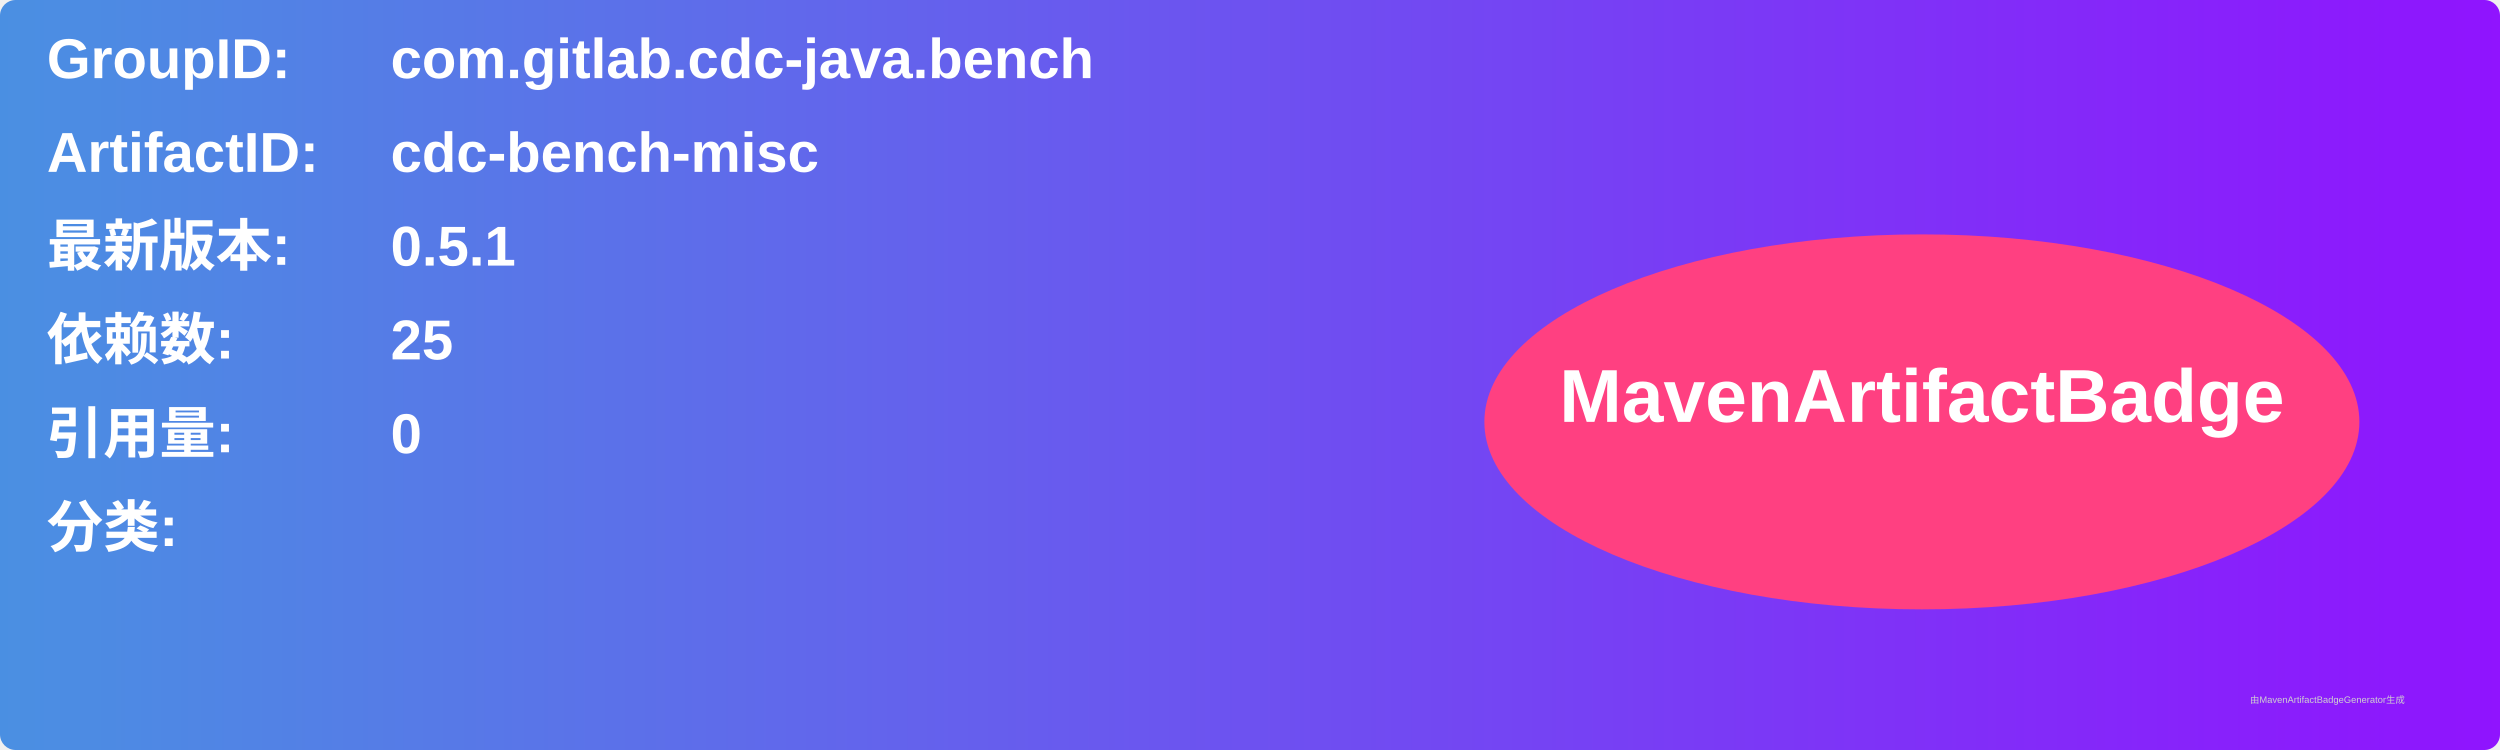
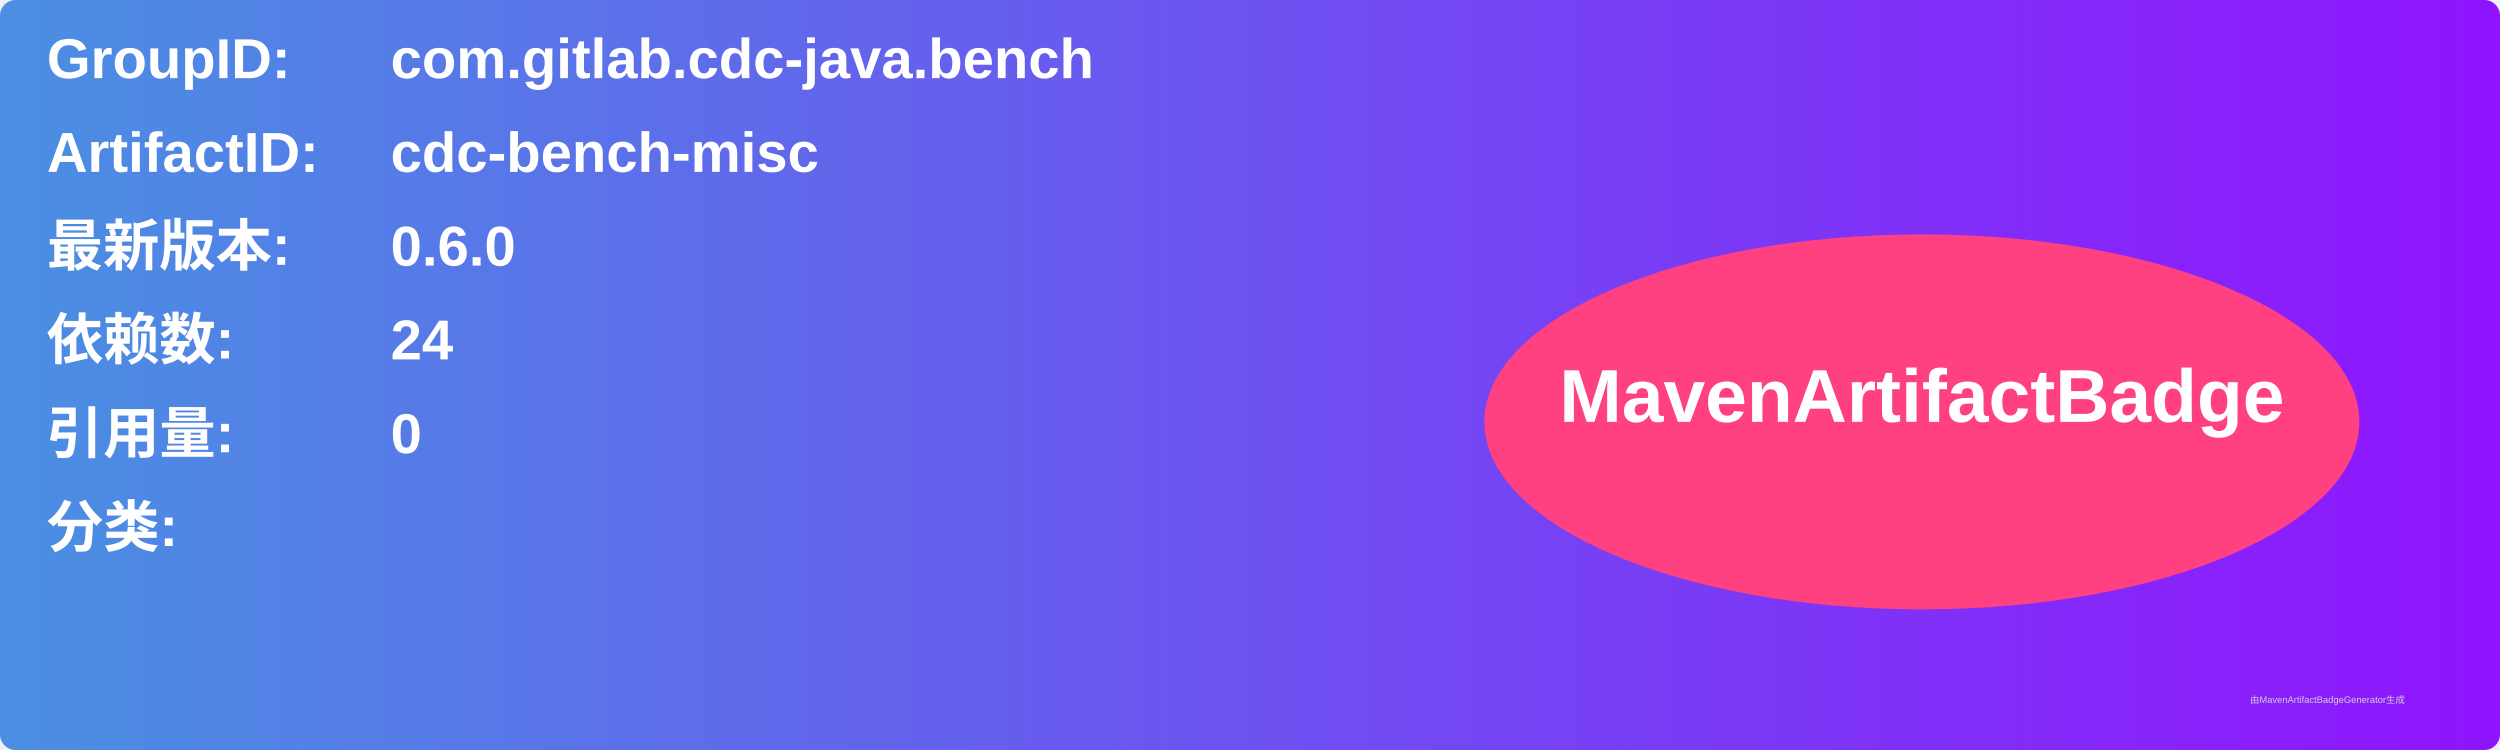
<svg xmlns="http://www.w3.org/2000/svg" width="800" height="240" viewBox="0 0 800 240">
  <linearGradient id="grad" x1="0%" y1="0%" x2="100%" y2="0%">
    <stop offset="0%" stop-color="#4a90e2" />
    <stop offset="100%" stop-color="#9013fe" />
  </linearGradient>
  <rect width="100%" height="100%" rx="5" ry="5" fill="url(#grad)" />
  <g transform="translate(15, 15)">
    <text x="0" y="10" font-family="Arial" font-size="18" fill="white" font-weight="bold" width="260">GroupID:</text>
    <text x="110" y="10" font-family="Arial" font-size="18" fill="white" font-weight="bold" width="460">com.gitlab.cdc-java.bench</text>
    <text x="0" y="40" font-family="Arial" font-size="18" fill="white" font-weight="bold" width="260">ArtifactID:</text>
    <text x="110" y="40" font-family="Arial" font-size="18" fill="white" font-weight="bold" width="460">cdc-bench-misc</text>
    <text x="0" y="70" font-family="Arial" font-size="18" fill="white" font-weight="bold">最新版本:</text>
    <text x="110" y="70" font-family="Arial" font-size="18" fill="white" font-weight="bold">
-       <tspan font-weight="bold">0.5.1</tspan>
+       <tspan font-weight="bold">0.6.0</tspan>
    </text>
    <text x="0" y="100" font-family="Arial" font-size="18" fill="white" font-weight="bold">依赖数: </text>
    <text x="110" y="100" font-family="Arial" font-size="18" fill="white">
-       <tspan font-weight="bold">25</tspan>
+       <tspan font-weight="bold">24</tspan>
    </text>
    <text x="0" y="130" font-family="Arial" font-size="18" fill="white" font-weight="bold">引用量: </text>
    <text x="110" y="130" font-family="Arial" font-size="18" fill="white">
      <tspan font-weight="bold">0</tspan>
    </text>
    <text x="0" y="160" font-family="Arial" font-size="18" fill="white" font-weight="bold">分类:</text>
    <text x="10" y="190" font-family="Arial" font-size="10" fill="white">
      <tspan font-weight="bold" />
    </text>
    <ellipse cx="600" cy="120" rx="140" ry="60" fill="#ff4081" />
    <text x="600" y="120" text-anchor="middle" font-family="Arial" font-size="24" fill="white" font-weight="bold">MavenArtifactBadge</text>
  </g>
  <text x="720" y="225" font-family="Arial" font-size="3" fill="#d0d0d0">由MavenArtifactBadgeGenerator生成</text>
</svg>
